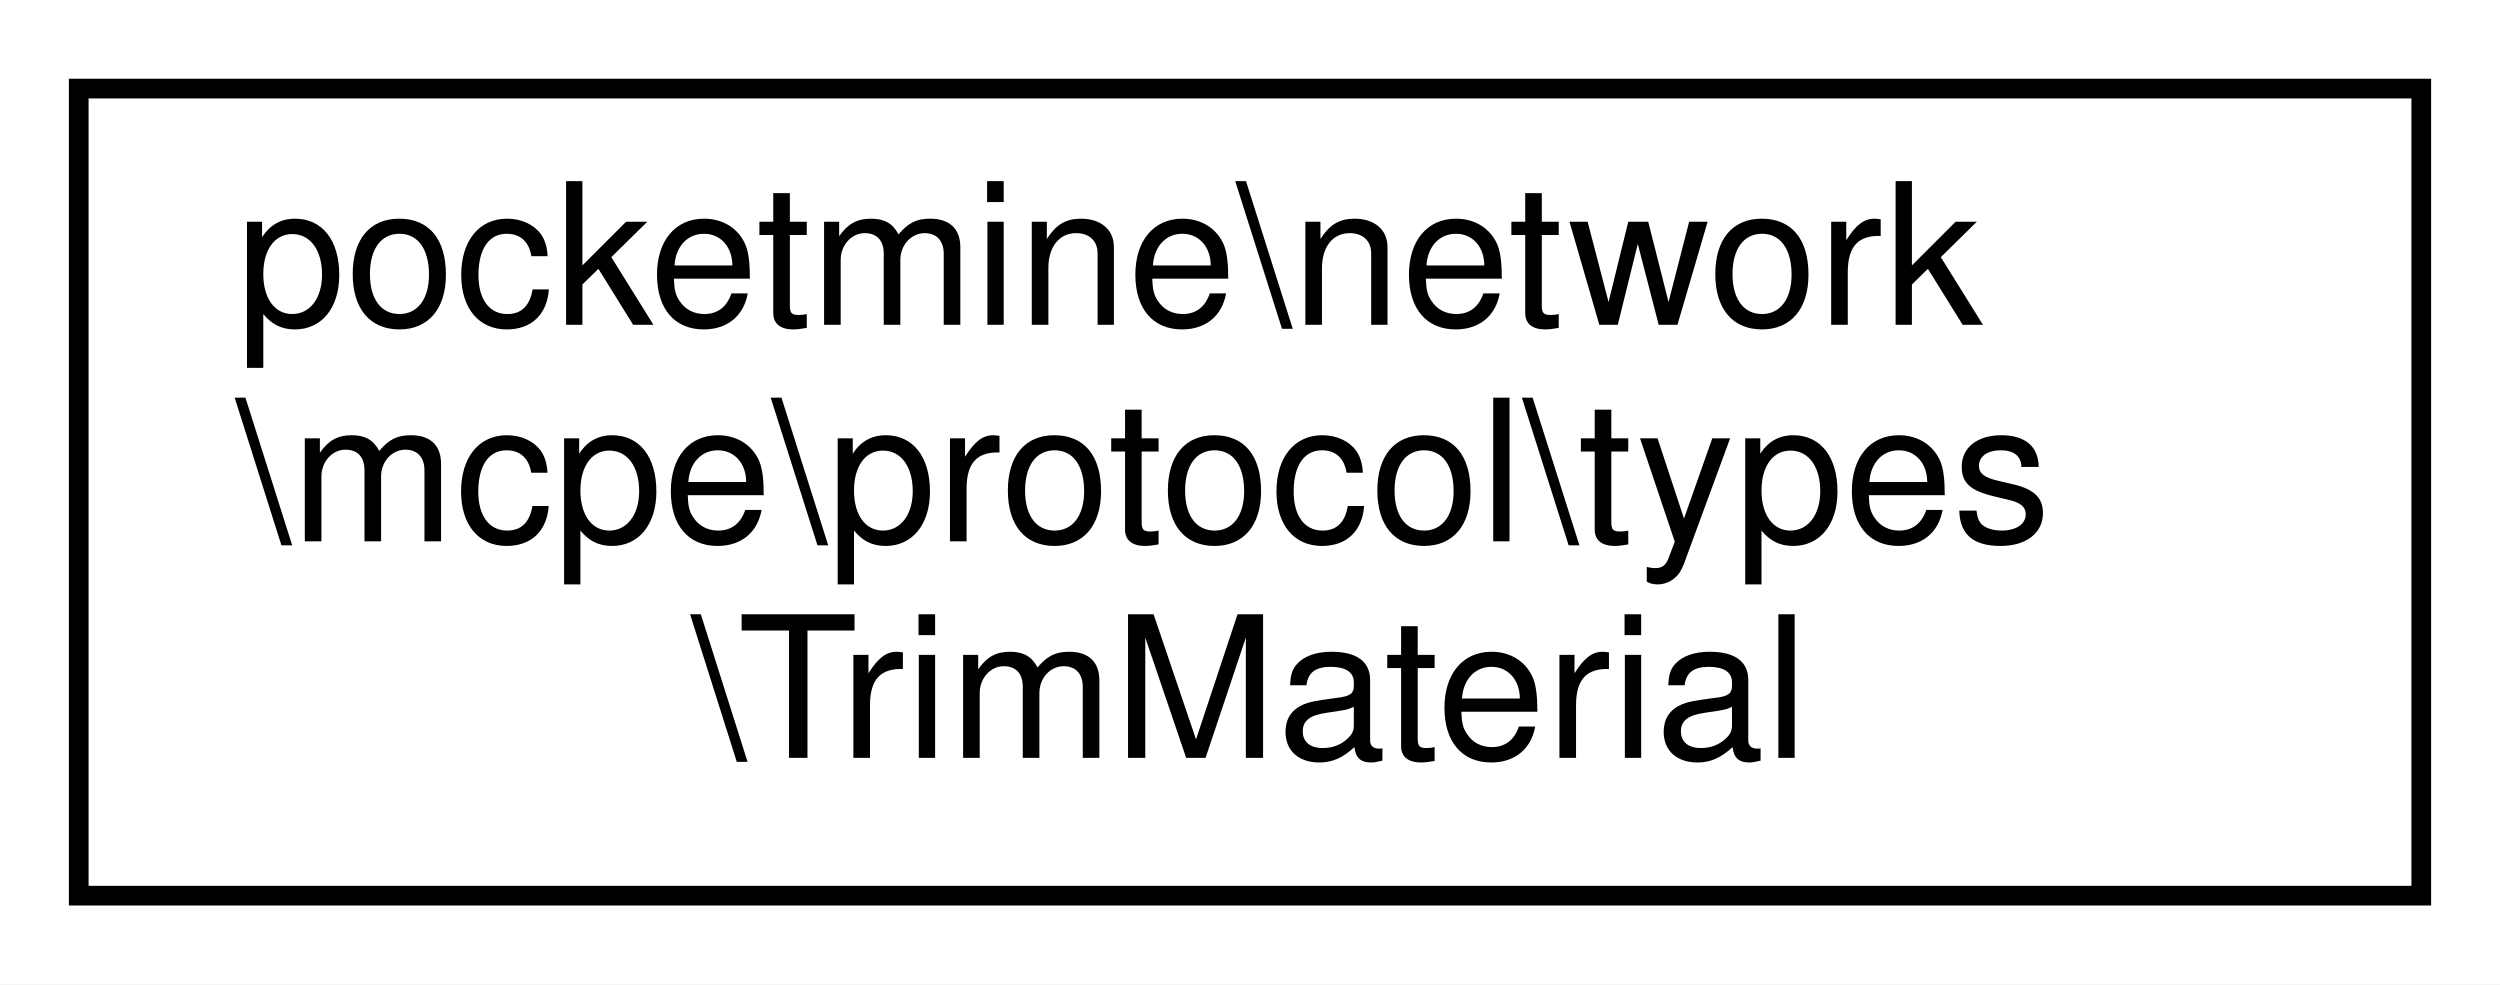
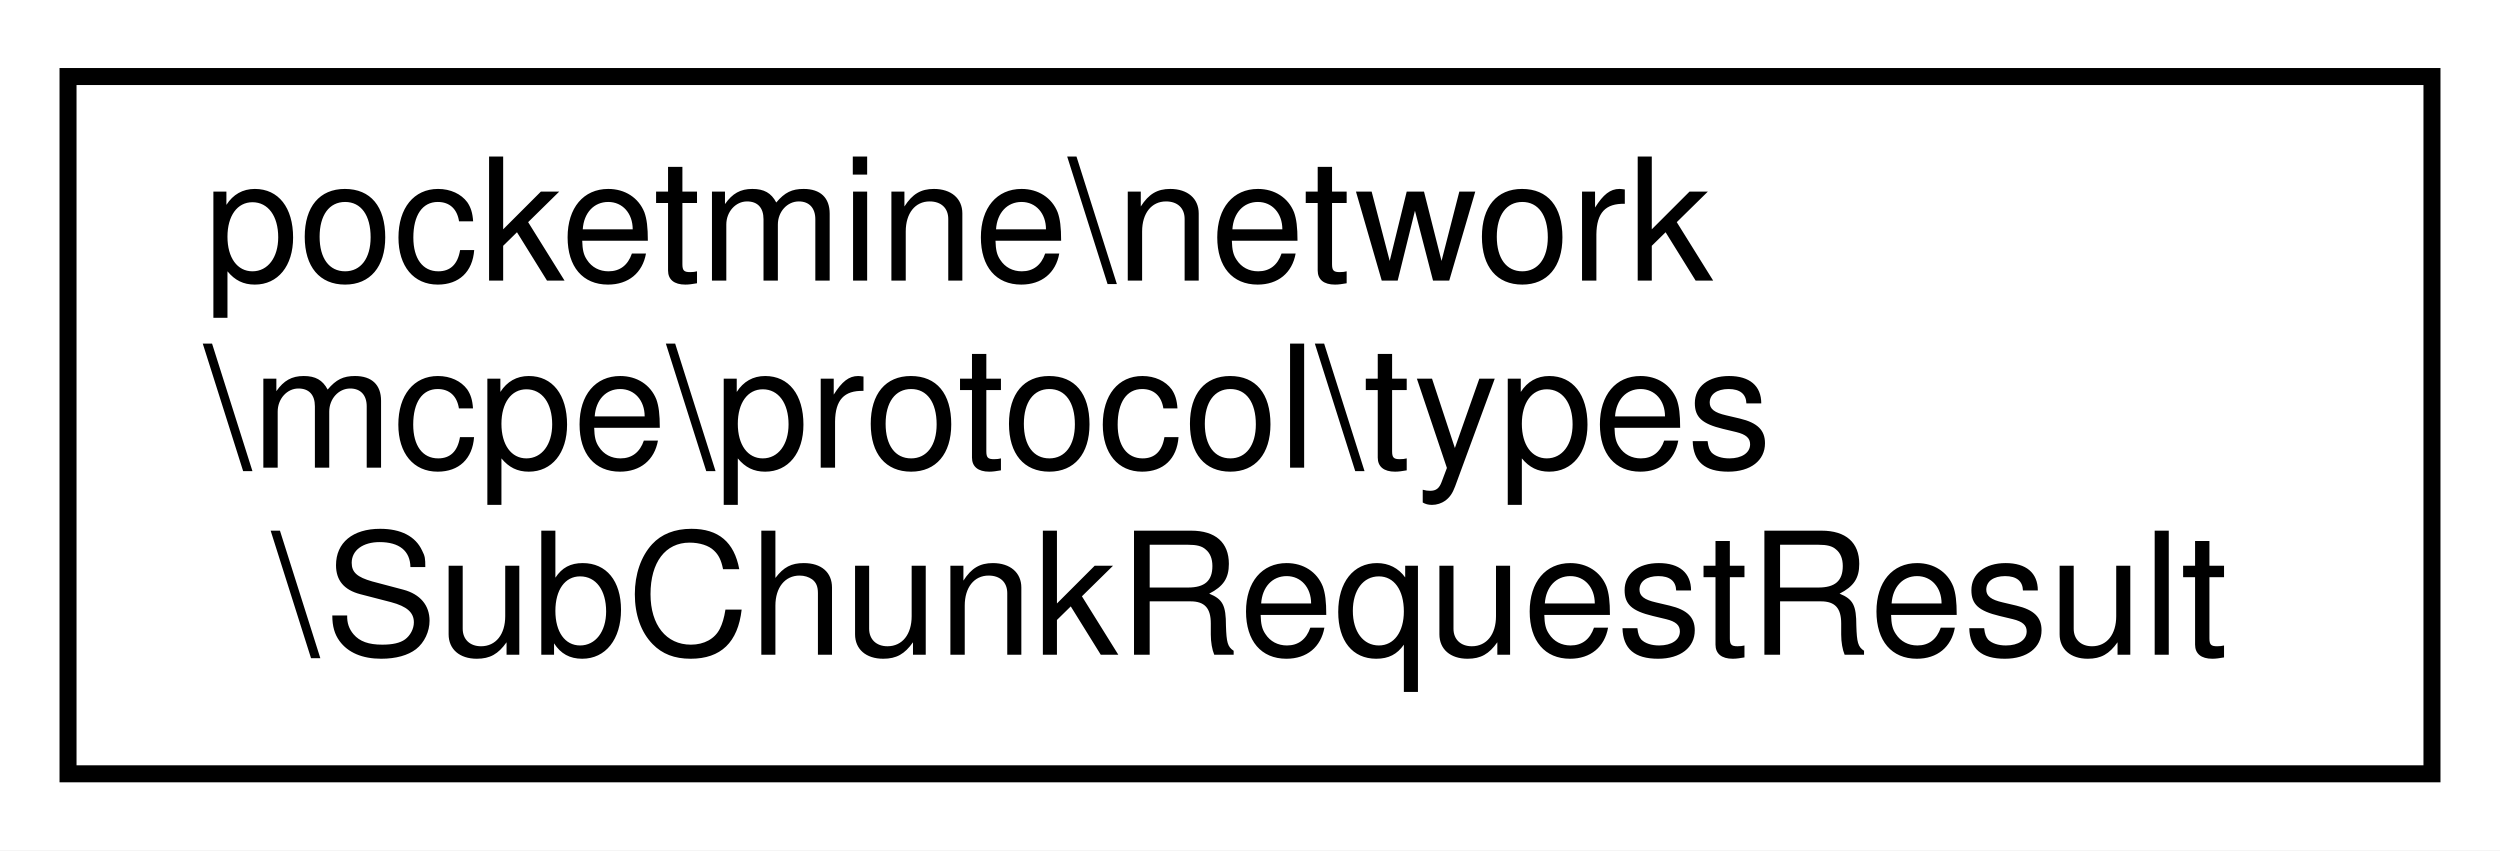
- <svg xmlns="http://www.w3.org/2000/svg" xmlns:xlink="http://www.w3.org/1999/xlink" width="127pt" height="50pt" viewBox="0.00 0.00 127.00 50.00">
+ <svg xmlns="http://www.w3.org/2000/svg" xmlns:xlink="http://www.w3.org/1999/xlink" width="147pt" height="50pt" viewBox="0.00 0.00 147.00 50.00">
  <g id="graph0" class="graph" transform="scale(1 1) rotate(0) translate(4 46)">
-     <polygon fill="white" stroke="transparent" points="-4,4 -4,-46 123,-46 123,4 -4,4" />
+     <polygon fill="white" stroke="transparent" points="-4,4 -4,-46 143,-46 143,4 -4,4" />
    <g id="node1" class="node">
      <g id="a_node1">
-         <a xlink:href="d8/db2/classpocketmine_1_1network_1_1mcpe_1_1protocol_1_1types_1_1_trim_material.html" target="_top" xlink:title=" ">
-           <polygon fill="white" stroke="black" points="0,-0.5 0,-41.5 119,-41.5 119,-0.5 0,-0.5" />
+         <a xlink:href="d9/dac/classpocketmine_1_1network_1_1mcpe_1_1protocol_1_1types_1_1_sub_chunk_request_result.html" target="_top" xlink:title=" ">
+           <polygon fill="white" stroke="black" points="0,-0.5 0,-41.5 139,-41.5 139,-0.5 0,-0.5" />
          <text text-anchor="start" x="8" y="-29.5" font-family="Helvetica,sans-Serif" font-size="10.00">pocketmine\network</text>
          <text text-anchor="start" x="8" y="-18.5" font-family="Helvetica,sans-Serif" font-size="10.00">\mcpe\protocol\types</text>
-           <text text-anchor="middle" x="59.5" y="-7.5" font-family="Helvetica,sans-Serif" font-size="10.00">\TrimMaterial</text>
+           <text text-anchor="middle" x="69.5" y="-7.5" font-family="Helvetica,sans-Serif" font-size="10.00">\SubChunkRequestResult</text>
        </a>
      </g>
    </g>
  </g>
</svg>
